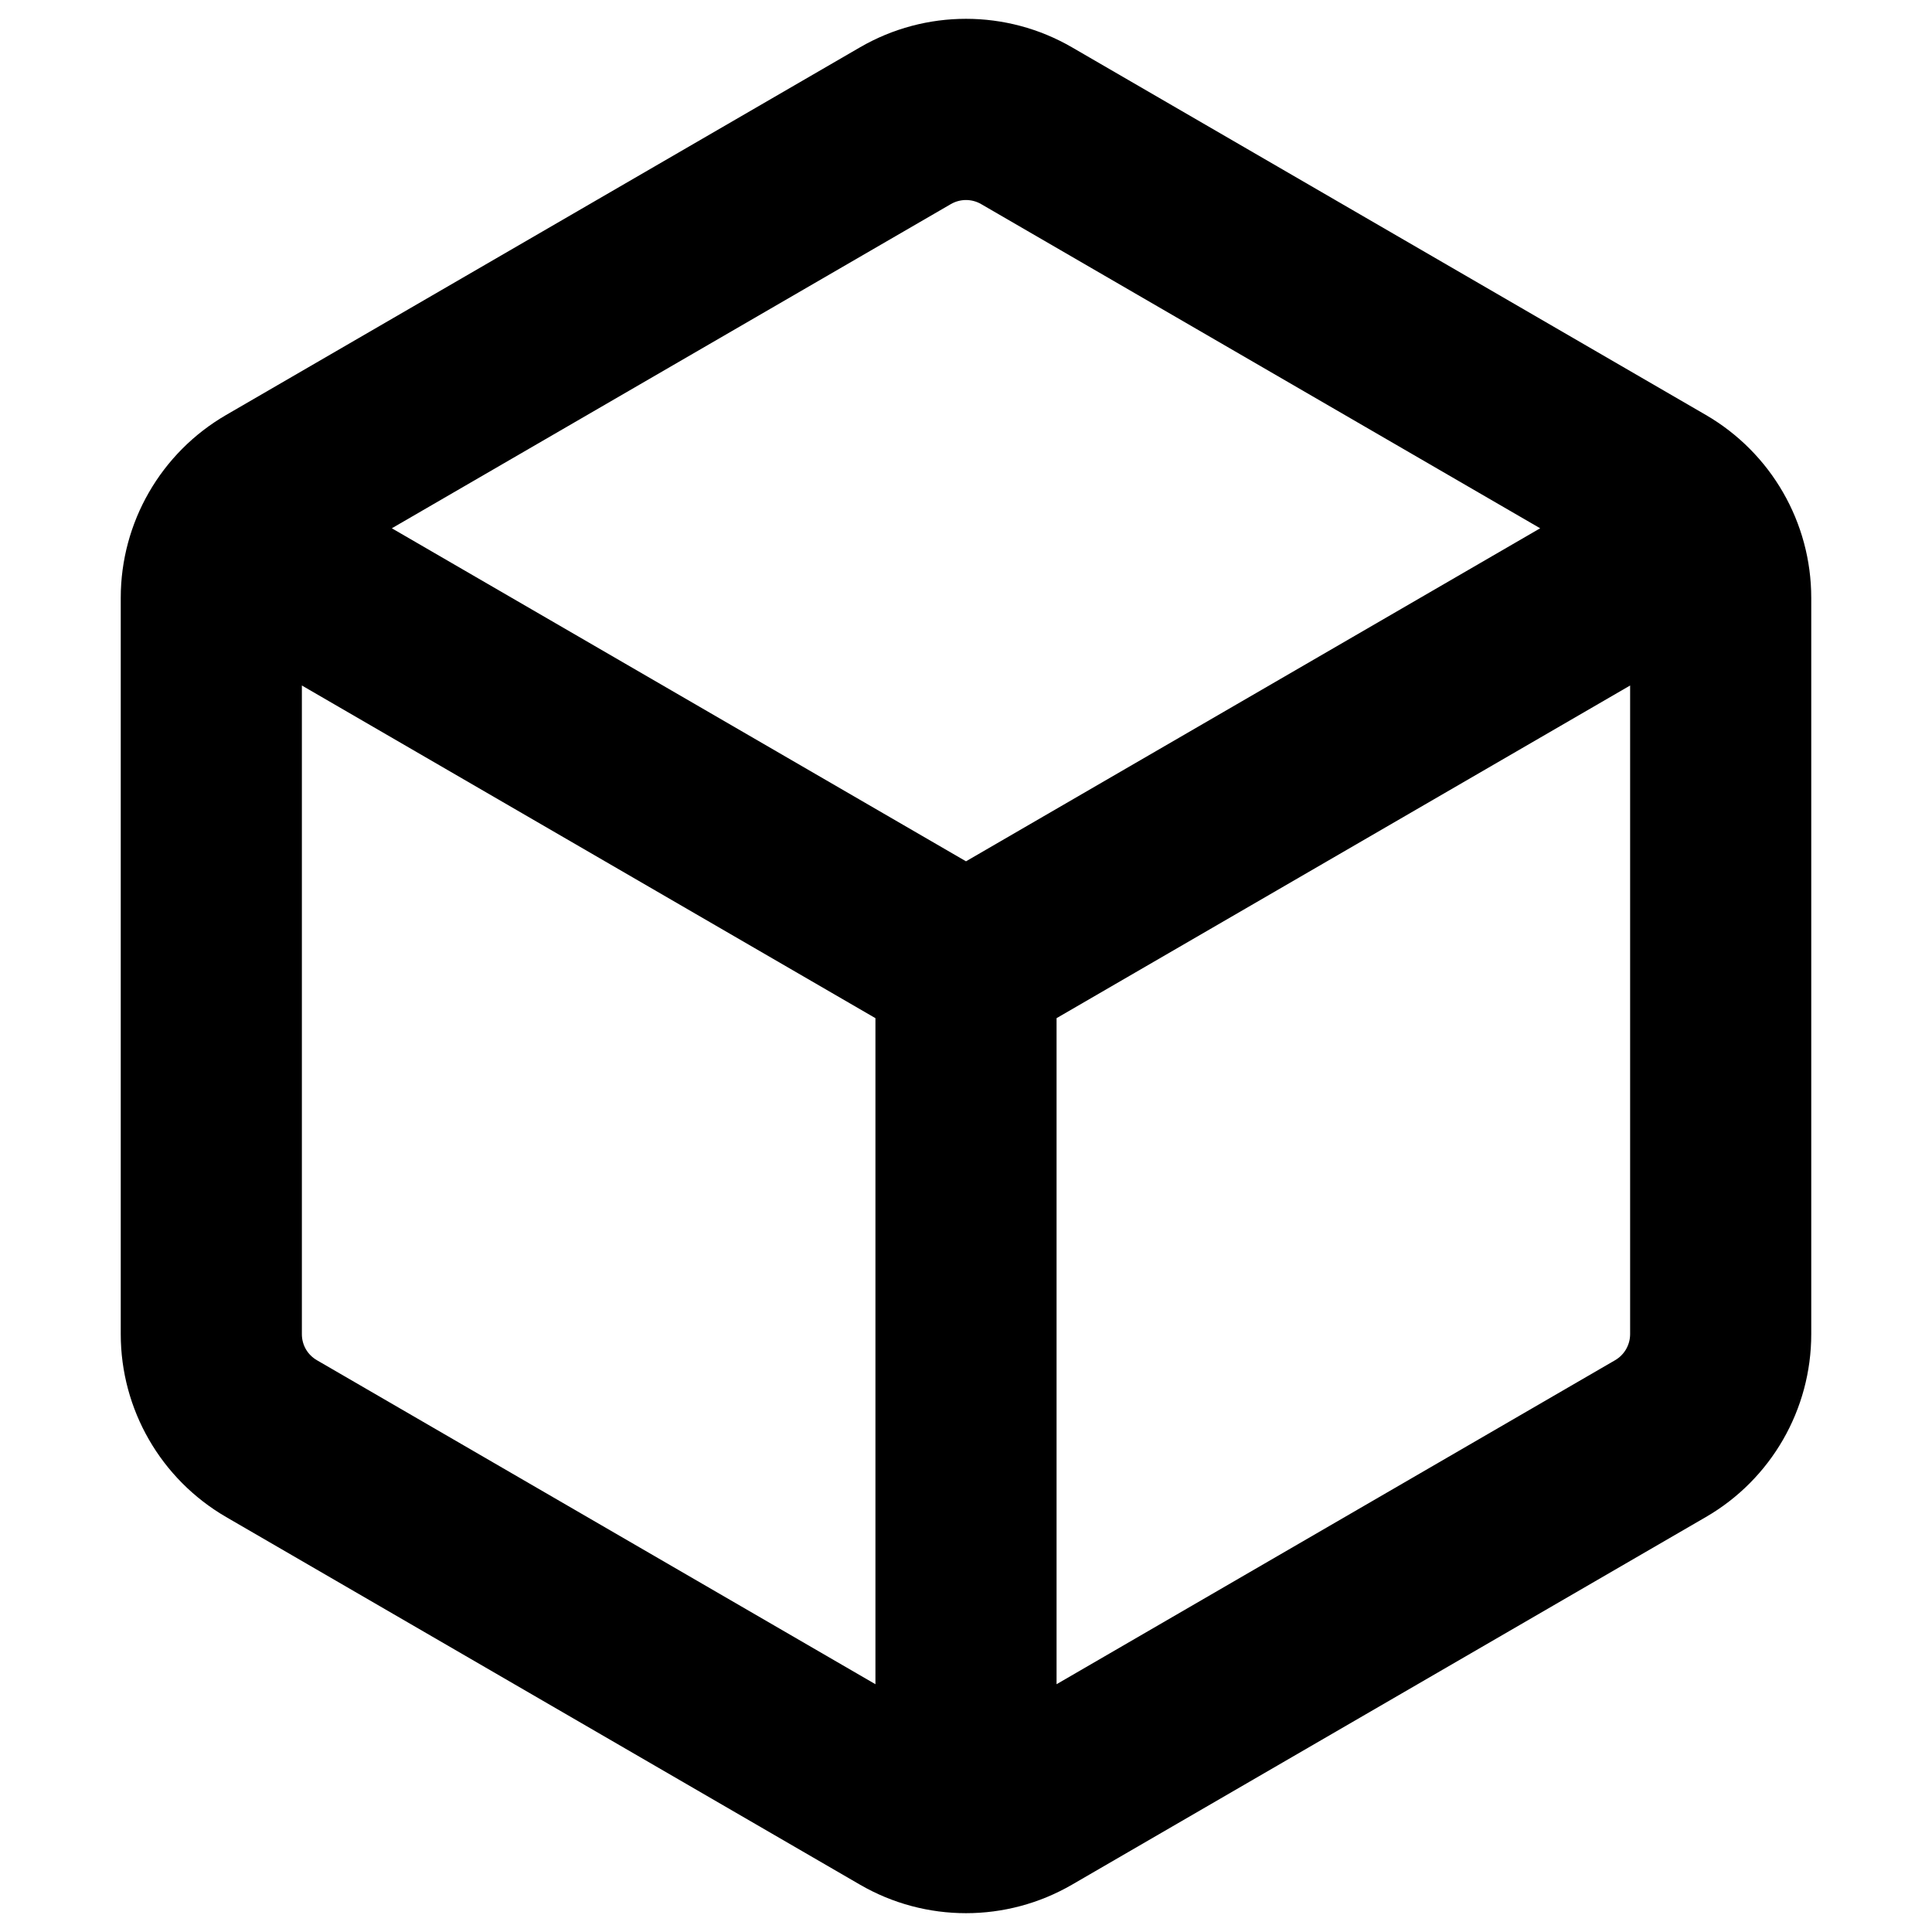
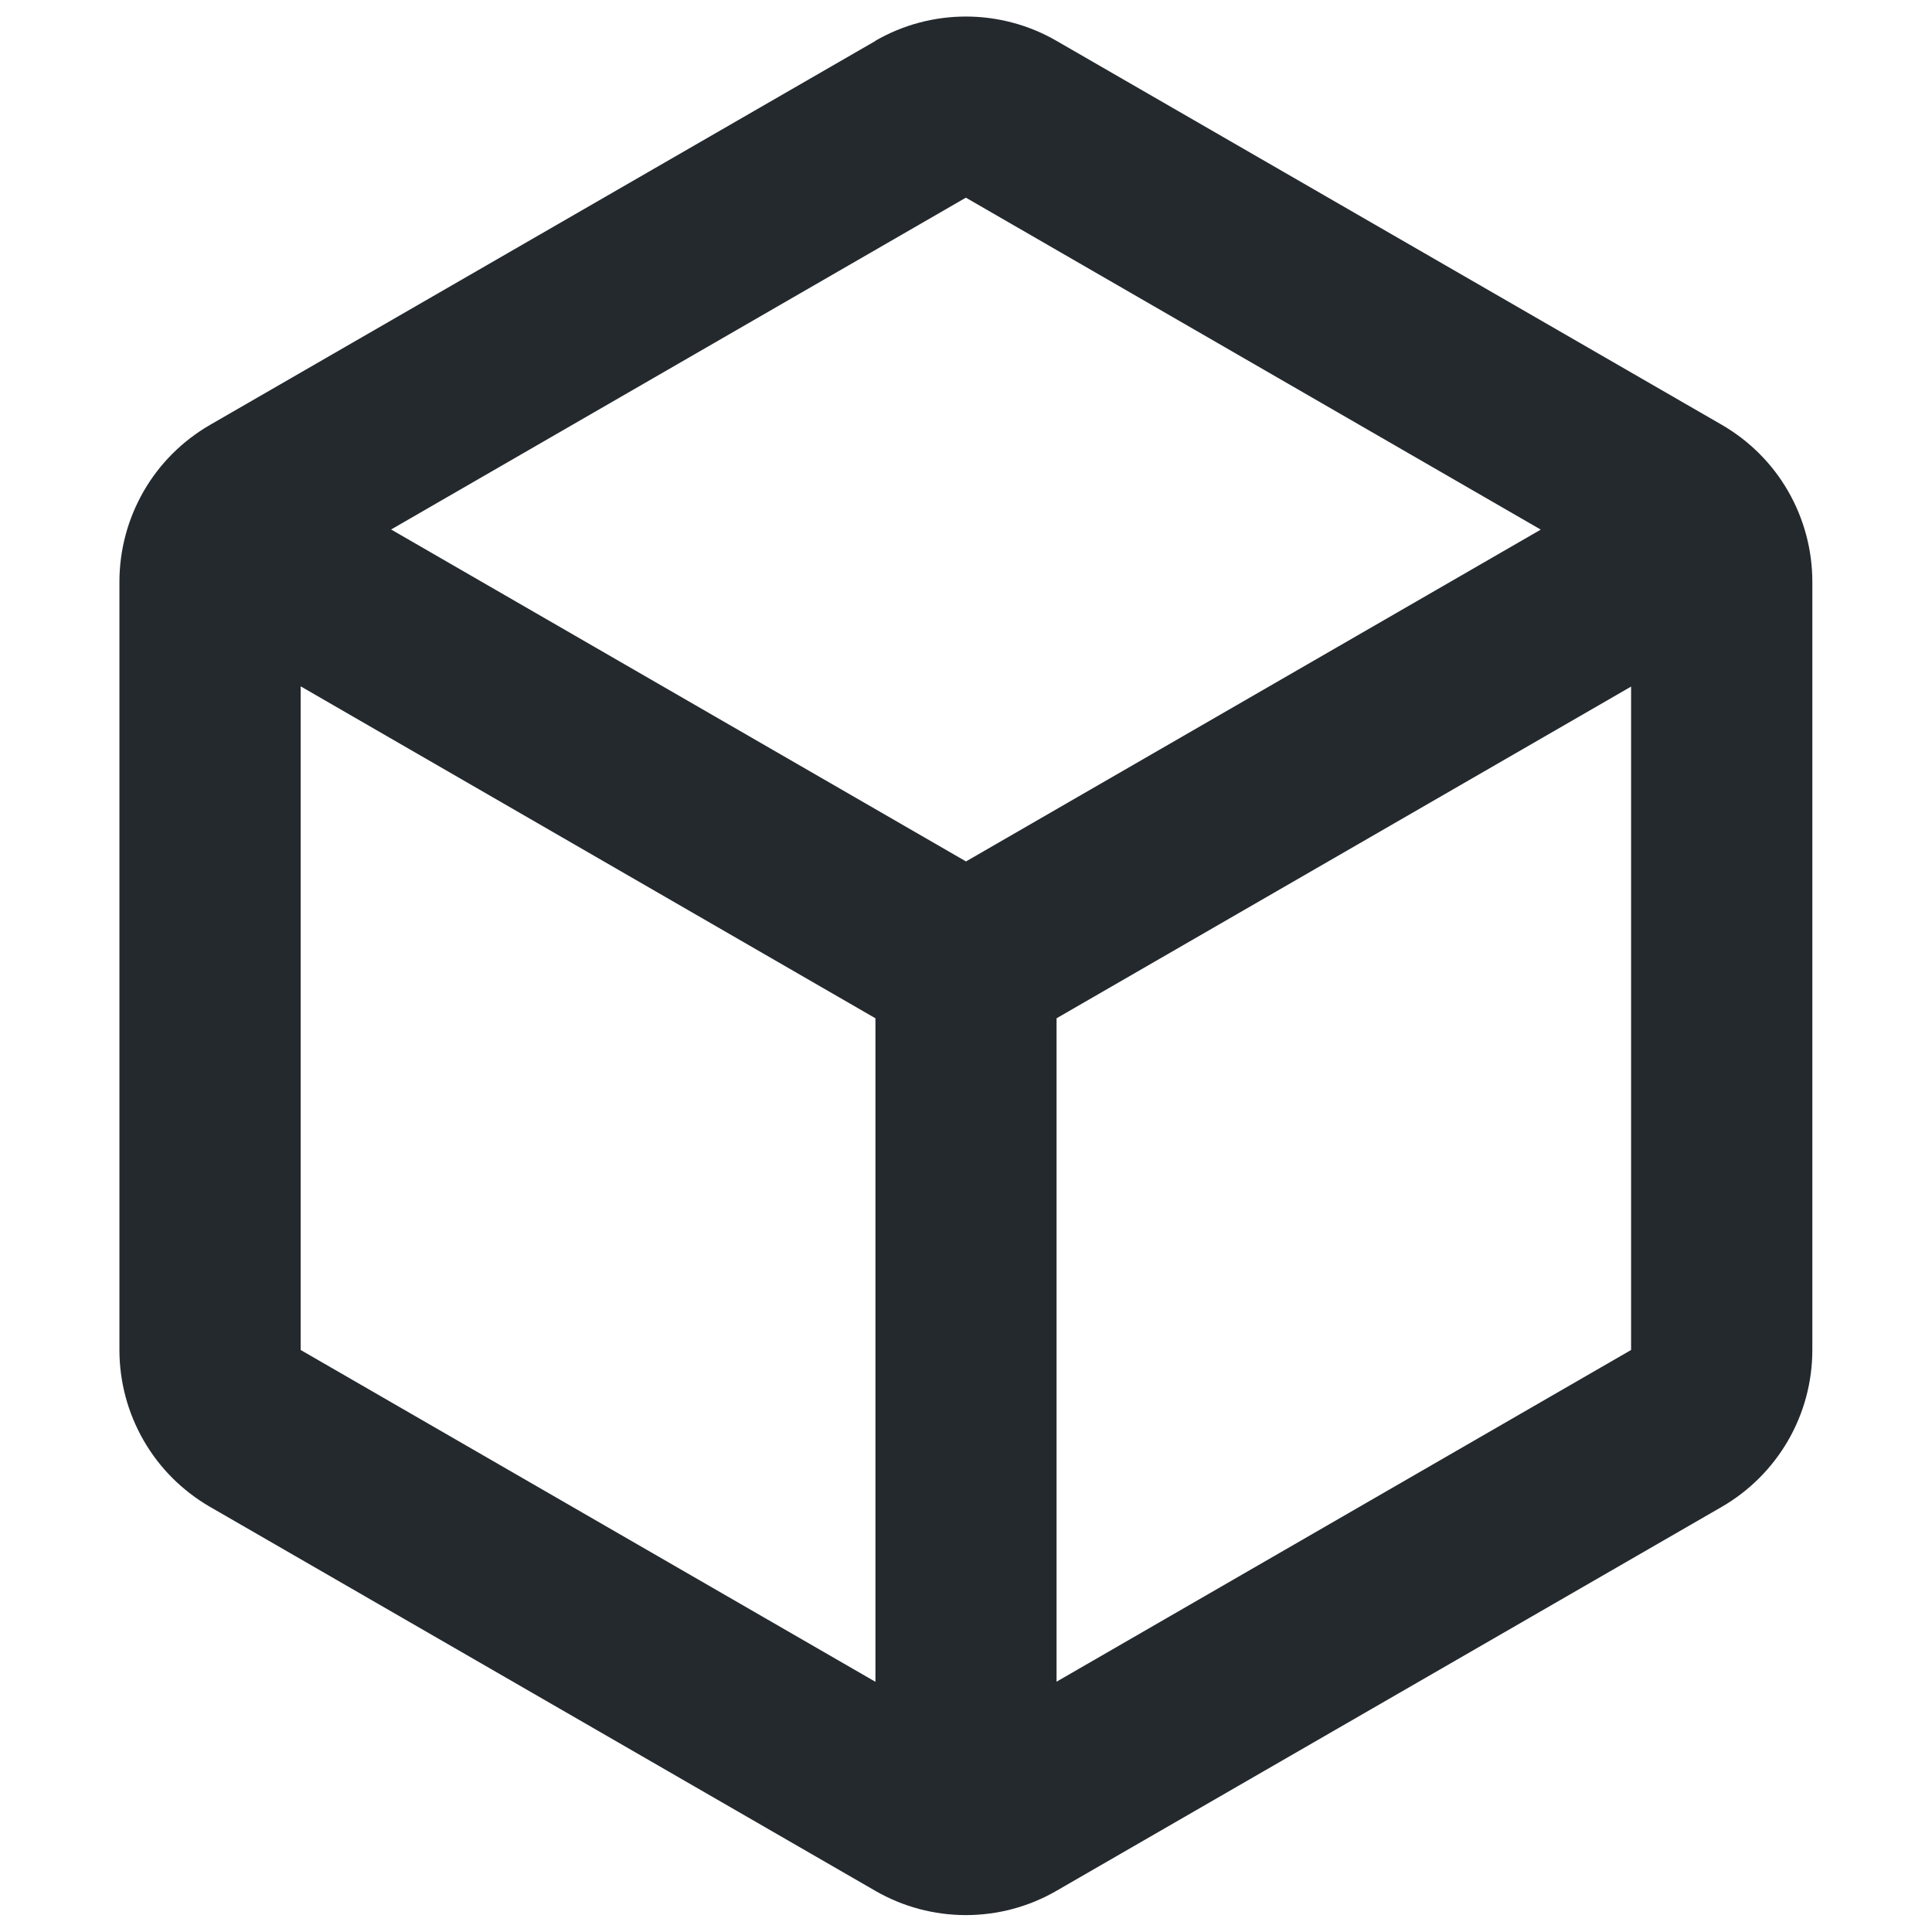
- <svg xmlns="http://www.w3.org/2000/svg" width="16" height="16" viewBox="0 0 16 16">
-   <path fill-rule="evenodd" d="M8.878.392a1.75 1.75 0 00-1.756 0l-5.25 3.045A1.75 1.75 0 001 4.951v6.098c0 .624.332 1.2.872 1.514l5.25 3.045a1.75 1.75 0 001.756 0l5.25-3.045c.54-.313.872-.89.872-1.514V4.951c0-.624-.332-1.2-.872-1.514L8.878.392zM7.875 1.69a.25.25 0 01.25 0l4.63 2.685L8 7.133 3.245 4.375l4.63-2.685zM2.5 5.677v5.372c0 .09.047.171.125.216l4.625 2.683V8.432L2.5 5.677zm6.25 8.271l4.625-2.683a.25.25 0 00.125-.216V5.677L8.75 8.432v5.516z" />
+ <svg xmlns="http://www.w3.org/2000/svg" width="16" height="16" viewBox="0 0 16 16" fill="none">
+   <path fill-rule="evenodd" clip-rule="evenodd" d="M12.76 4.386L7.999 1.637L3.239 4.385L8 7.134L12.76 4.386ZM2.49 5.684V11.18L7.25 13.928V8.433L2.49 5.684ZM8.75 13.927L13.508 11.18V5.686L8.75 8.433V13.927ZM7.249 0.338C7.477 0.206 7.736 0.137 7.999 0.137C8.262 0.137 8.521 0.206 8.749 0.338L14.259 3.518C14.487 3.65 14.677 3.839 14.808 4.067C14.94 4.296 15.009 4.555 15.009 4.818V11.18C15.009 11.443 14.94 11.702 14.808 11.93C14.676 12.158 14.487 12.347 14.259 12.479L8.749 15.659C8.521 15.791 8.262 15.86 7.999 15.86C7.736 15.86 7.477 15.791 7.249 15.659L1.739 12.479C1.511 12.347 1.321 12.158 1.19 11.93C1.058 11.701 0.989 11.443 0.989 11.179V4.819C0.989 4.556 1.058 4.297 1.19 4.068C1.321 3.84 1.511 3.651 1.739 3.519L7.25 0.339L7.249 0.338Z" fill="#24292E" />
</svg>
